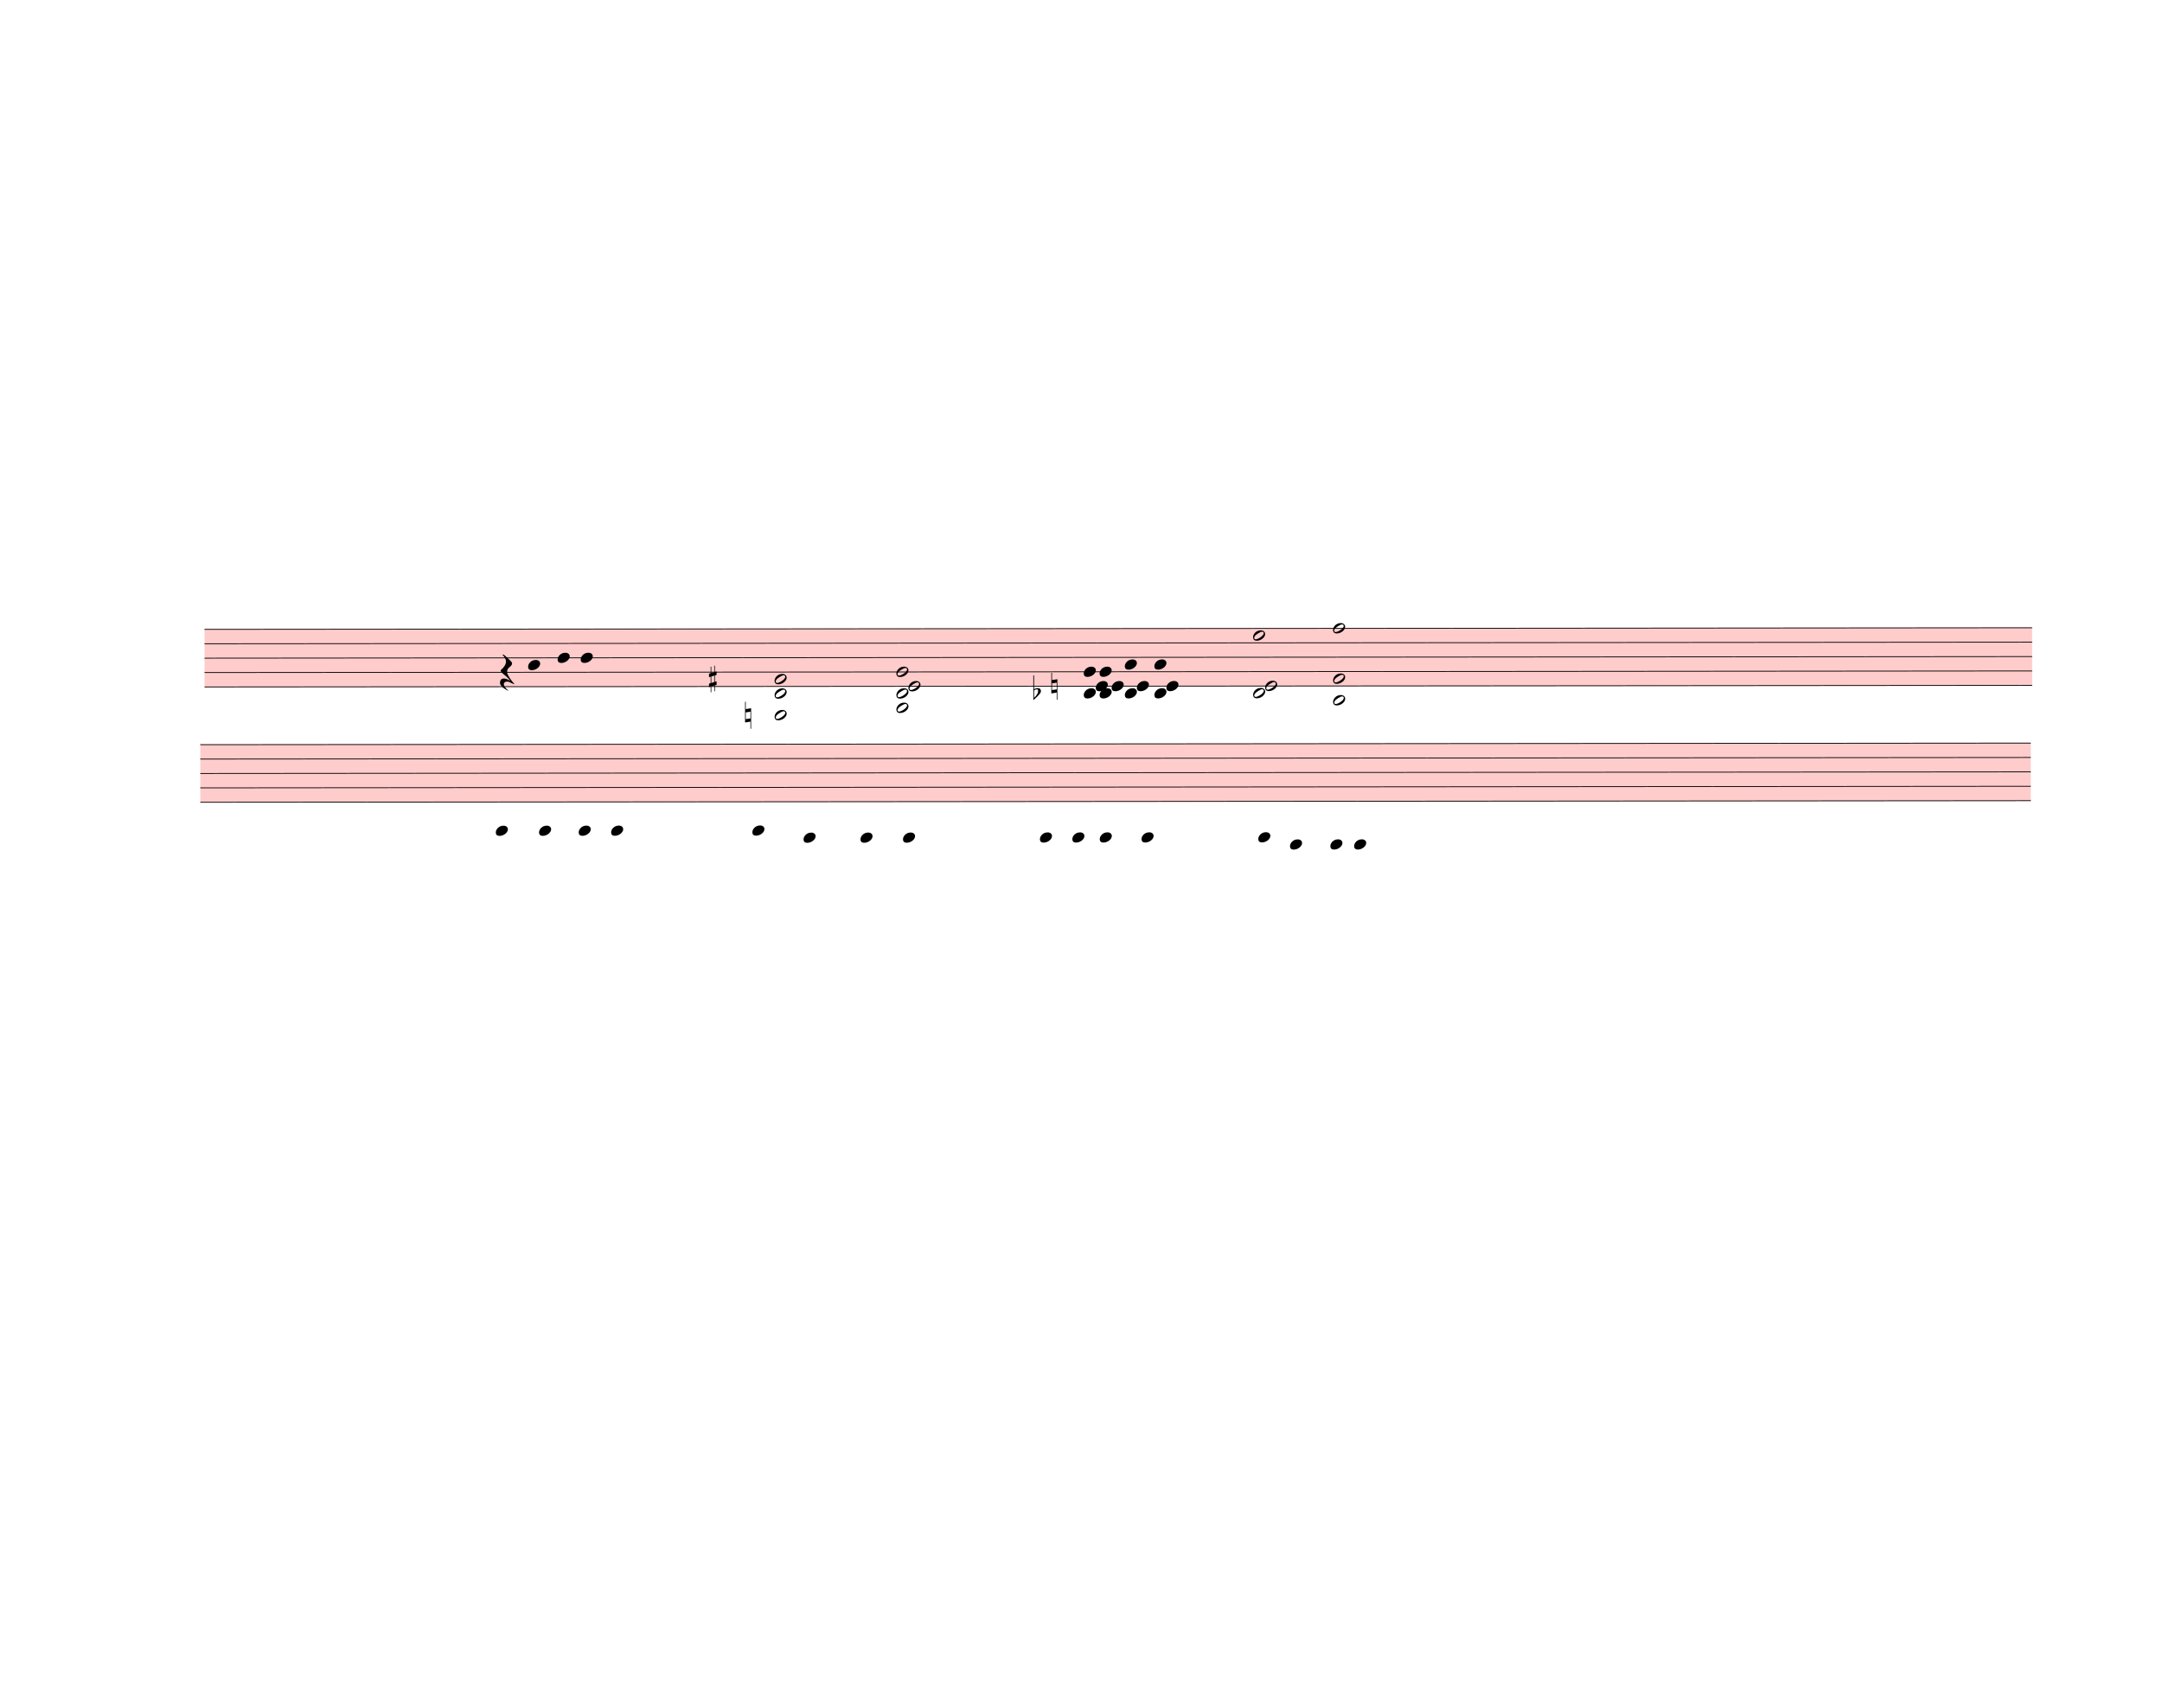
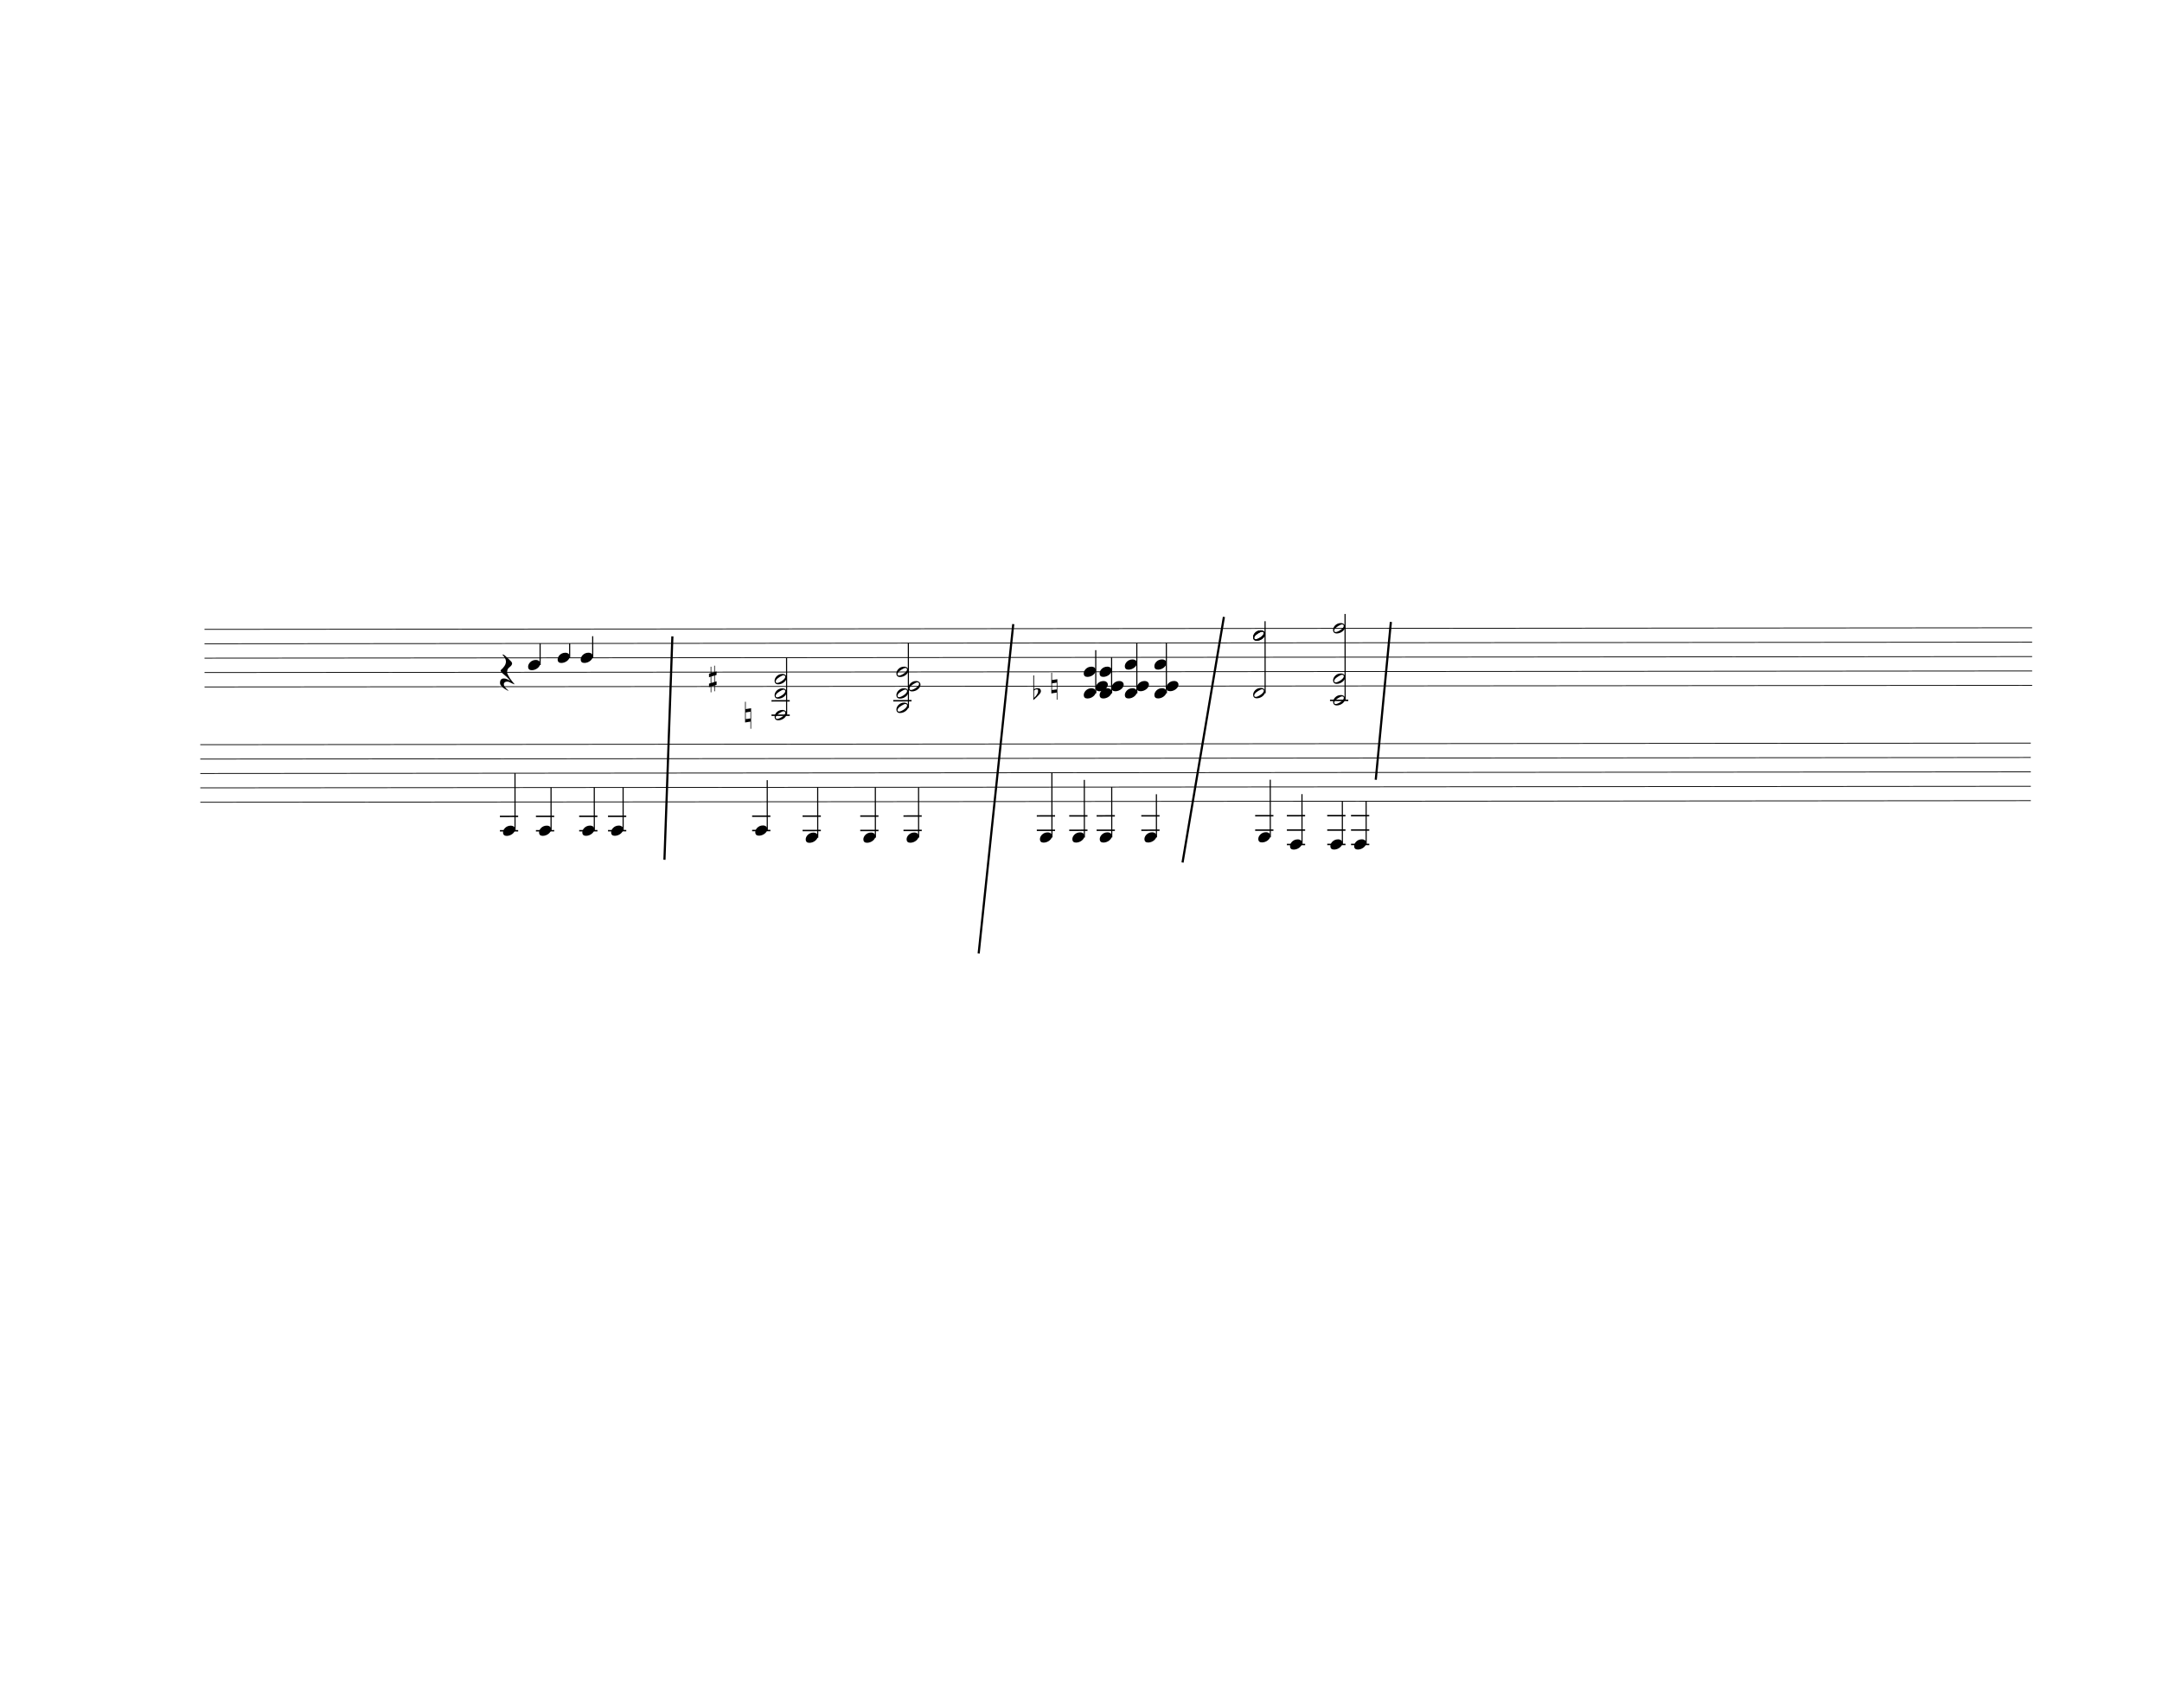
<svg xmlns="http://www.w3.org/2000/svg" width="750px" height="592.5px" viewBox="0 0 27000 21330" version="1.1" overflow="visible">
  <defs>
    <style type="text/css">
    /* .staff * {
      fill: #000;
      stroke: #000;
    }

    .deletionBack {
      fill: #00000033;
    } */
+ 
+     .rastrum {
+       fill: none;
+     }
+ 
+     .deletionBack {
+       fill: #00000033;
+     }
+ 
+     .deletionLine {
+       stroke: #000000;
+     }
+ 
+     path {
+       stroke: #000;
+     }
  </style>
    <symbol id="sym_notehead_quarter" viewBox="0 0 1000 1000" overflow="inherit">
      <path transform="scale(1,-1)" d="M0 -39c0 68 73 172 200 172c66 0 114 -37 114 -95c0 -84 -106 -171 -218 -171c-64 0 -96 30 -96 94z" />
    </symbol>
    <symbol id="sym_rest_restQuarter" viewBox="0 0 1000 1000" overflow="inherit">
      <path transform="scale(1,-1)" d="M107 292c-13 24 -30 49 -52 71c-1 1 0 2 0 3l-2 2c3 3 4 4 6 4c12 0 26 -7 40 -20s44 -40 89 -81c26 -24 28 -29 46 -47c4 -4 8 -9 10 -14c6 -8 8 -16 8 -27c0 -19 -12 -40 -36 -61c-28 -23 -49 -38 -61 -73c-4 -11 -7 -27 -10 -50c13 -43 34 -83 59 -121 c31 -47 59 -79 101 -129c-8 0 -26 7 -54 20l-62 29l-21 6l-23 1c-25 0 -45 -10 -60 -30l-4 -14l-1 -12c0 -33 20 -56 39 -78c8 -9 17 -18 26 -26c17 -15 27 -24 28 -30l-3 -3c-11 5 -19 10 -25 15c-9 3 -37 21 -45 26c-24 14 -45 32 -63 51c-19 21 -37 44 -37 71 c0 63 27 95 80 95c41 0 86 -18 136 -52c-19 26 -37 48 -55 66c-23 23 -48 44 -73 65c-28 23 -47 40 -58 53s-17 26 -18 39c75 64 113 125 113 183c0 27 -7 48 -18 68z" />
    </symbol>
    <symbol id="sym_notehead_half" viewBox="0 0 1000 1000" overflow="inherit">
      <path transform="scale(1,-1)" d="M278 64c0 22 -17 39 -43 39c-12 0 -26 -3 -41 -10c-85 -43 -165 -94 -165 -156c5 -25 15 -32 49 -32c67 11 200 95 200 159zM0 -36c0 68 73 174 200 174c66 0 114 -39 114 -97c0 -84 -106 -173 -218 -173c-64 0 -96 32 -96 96z" />
    </symbol>
    <symbol id="sym_accid_s" viewBox="0 0 1000 1000" overflow="inherit">
      <path transform="scale(1,-1)" d="M136 186v169h17v-164l44 14v-91l-44 -14v-165l44 12v-91l-44 -13v-155h-17v150l-76 -22v-155h-17v149l-43 -13v90l43 14v167l-43 -14v92l43 13v169h17v-163zM60 73v-167l76 22v168z" />
    </symbol>
    <symbol id="sym_accid_n" viewBox="0 0 1000 1000" overflow="inherit">
      <path transform="scale(1,-1)" d="M0 -188v539h18v-191l139 22v-533h-17v186zM18 -100l122 17v176l-122 -19v-174z" />
    </symbol>
    <symbol id="sym_accid_f" viewBox="0 0 1000 1000" overflow="inherit">
      <path transform="scale(1,-1)" d="M20 110c32 16 54 27 93 27c26 0 35 -3 54 -13c13 -7 24 -20 27 -38l4 -25c0 -28 -16 -57 -45 -89c-23 -25 -39 -44 -65 -68l-88 -79v644h20v-359zM90 106c-32 0 -48 -10 -70 -29v-194c31 31 54 59 71 84c21 32 32 59 32 84c0 9 1 16 1 20c0 14 -3 21 -11 30l-8 3z" />
    </symbol>
  </defs>
  <g class="rastrums">
    <g class="rastrum" data-id="r19470ef4-6289-49fa-9517-2122183f08f1" style="transform: rotate(-0.05deg); transform-origin: 2547px 7857px;">
      <g class="rastrum bounding-box" data-id="bbox-r19470ef4-6289-49fa-9517-2122183f08f1">
-         <rect x="2547" y="7857" width="22824" height="729" fill="#ff000033" />
+         <rect x="2547" y="7857" width="22824" height="729" />
      </g>
      <path d="M2547 7862 L25371 7862" stroke-width="10" stroke="black" />
      <path d="M2547 8041.75 L25371 8041.75" stroke-width="10" stroke="black" />
      <path d="M2547 8221.5 L25371 8221.5" stroke-width="10" stroke="black" />
      <path d="M2547 8401.25 L25371 8401.25" stroke-width="10" stroke="black" />
      <path d="M2547 8581 L25371 8581" stroke-width="10" stroke="black" />
    </g>
    <g class="rastrum" data-id="r72c2d314-8f91-424e-975b-fc6049d374ec" style="transform: rotate(-0.05deg); transform-origin: 2493px 9297px;">
      <g class="rastrum bounding-box" data-id="bbox-r72c2d314-8f91-424e-975b-fc6049d374ec">
-         <rect x="2493" y="9297" width="22860" height="729" fill="#ff000033" />
+         <rect x="2493" y="9297" width="22860" height="729" />
      </g>
      <path d="M2493 9302 L25353 9302" stroke-width="10" stroke="black" />
      <path d="M2493 9481.75 L25353 9481.75" stroke-width="10" stroke="black" />
      <path d="M2493 9661.5 L25353 9661.5" stroke-width="10" stroke="black" />
      <path d="M2493 9841.25 L25353 9841.25" stroke-width="10" stroke="black" />
      <path d="M2493 10021 L25353 10021" stroke-width="10" stroke="black" />
    </g>
  </g>
  <g class="draft" data-label="3" data-id="dba0f8784-774b-4348-86d4-9edd656bae80">
    <g class="system" data-id="s18a7a5b4-16e6-4630-9efe-a7d47ecb6e72">
      <g class="staff" data-n="1" data-rastrum="r19470ef4-6289-49fa-9517-2122183f08f1" style="transform: rotate(-0.05deg); transform-origin: 2547px 7857px;">
        <g class="note" data-id="d3d780032-5952-4b01-a028-4d5bdc462dc0" data-stem.dir="up">
          <g class="notehead">
            <use href="#sym_notehead_quarter" height="480px" width="480px" x="6588" y="8311.375" />
          </g>
          <g class="stem">
-             <path d="M6738 8131.625 L6738 8311.375" stroke-width="14" />
+             <path d="M6738 8041.75 L6738 8311.375" stroke-width="14" />
          </g>
        </g>
        <g class="note" data-id="d2013e9e1-fbfd-4403-af5e-c24f56ae04f5" data-stem.dir="up">
          <g class="notehead">
            <use href="#sym_notehead_quarter" height="480px" width="480px" x="6957" y="8221.5" />
          </g>
          <g class="stem">
-             <path d="M7107 8131.625 L7107 8221.5" stroke-width="14" />
+             <path d="M7107 8041.75 L7107 8221.5" stroke-width="14" />
          </g>
        </g>
        <g class="note" data-id="d02f83cc3-a8ad-41c3-8044-26bc86376eee" data-stem.dir="up">
          <g class="notehead">
            <use href="#sym_notehead_quarter" height="480px" width="480px" x="7245" y="8221.5" />
          </g>
          <g class="stem">
-             <path d="M7395 8131.625 L7395 8221.5" stroke-width="14" />
+             <path d="M7395 7951.875 L7395 8221.5" stroke-width="14" />
          </g>
        </g>
        <g class="rest" data-id="daa745538-06c8-45f7-b63b-9a298530b1f4">
          <use href="#sym_rest_restQuarter" height="597px" width="597px" x="6237" y="8401.25" />
        </g>
        <g class="chord" data-id="deb9cefca-084b-4bd9-8522-371a479ef699" data-stem.dir="up">
          <g class="notehead">
            <use href="#sym_notehead_half" height="480px" width="480px" x="9666" y="8940.5" />
          </g>
          <g class="notehead">
            <use href="#sym_notehead_half" height="480px" width="480px" x="9666" y="8670.875" />
          </g>
          <g class="notehead">
            <use href="#sym_notehead_half" height="480px" width="480px" x="9666" y="8491.125" />
          </g>
          <g class="ledgerLines below">
            <path d="M9627 8940.5 L9855 8940.5" stroke-width="18" />
            <path d="M9627 8760.75 L9855 8760.75" stroke-width="18" />
          </g>
          <g class="stem">
            <path d="M9816 8221.5 L9816 8940.5" stroke-width="14" />
          </g>
        </g>
        <g class="chord" data-id="d06fda6e9-5ac4-4855-9c10-7c243f5dfe52" data-stem.dir="up">
          <g class="notehead">
            <use href="#sym_notehead_half" height="480px" width="480px" x="11187" y="8850.625" />
          </g>
          <g class="notehead">
            <use href="#sym_notehead_half" height="480px" width="480px" x="11187" y="8670.875" />
          </g>
          <g class="notehead">
            <use href="#sym_notehead_half" height="480px" width="480px" x="11337" y="8581" />
          </g>
          <g class="notehead">
            <use href="#sym_notehead_half" height="480px" width="480px" x="11187" y="8401.25" />
          </g>
          <g class="ledgerLines below">
            <path d="M11148 8760.75 L11376 8760.75" stroke-width="18" />
          </g>
          <g class="stem">
            <path d="M11337 8041.75 L11337 8850.625" stroke-width="14" />
          </g>
        </g>
        <g class="chord" data-id="de825b822-d8f4-4654-bf75-5aaeb97dbc19" data-stem.dir="up">
          <g class="notehead">
            <use href="#sym_notehead_quarter" height="480px" width="480px" x="13527" y="8670.875" />
          </g>
          <g class="notehead">
            <use href="#sym_notehead_quarter" height="480px" width="480px" x="13677" y="8581" />
          </g>
          <g class="notehead">
            <use href="#sym_notehead_quarter" height="480px" width="480px" x="13527" y="8401.25" />
          </g>
          <g class="ledgerLines below" />
          <g class="stem">
-             <path d="M13677 8221.5 L13677 8670.875" stroke-width="14" />
+             <path d="M13677 8131.625 L13677 8670.875" stroke-width="14" />
          </g>
        </g>
        <g class="chord" data-id="d189118d9-477d-44ec-bf23-eef924dfdfdb" data-stem.dir="up">
          <g class="notehead">
            <use href="#sym_notehead_quarter" height="480px" width="480px" x="13725" y="8670.875" />
          </g>
          <g class="notehead">
            <use href="#sym_notehead_quarter" height="480px" width="480px" x="13875" y="8581" />
          </g>
          <g class="notehead">
            <use href="#sym_notehead_quarter" height="480px" width="480px" x="13725" y="8401.25" />
          </g>
          <g class="ledgerLines below" />
          <g class="stem">
            <path d="M13875 8221.5 L13875 8670.875" stroke-width="14" />
          </g>
        </g>
        <g class="chord" data-id="d312329dc-cbed-4b45-898c-7b3606302e5e" data-stem.dir="up">
          <g class="notehead">
            <use href="#sym_notehead_quarter" height="480px" width="480px" x="14040" y="8670.875" />
          </g>
          <g class="notehead">
            <use href="#sym_notehead_quarter" height="480px" width="480px" x="14190" y="8581" />
          </g>
          <g class="notehead">
            <use href="#sym_notehead_quarter" height="480px" width="480px" x="14040" y="8311.375" />
          </g>
          <g class="ledgerLines below" />
          <g class="stem">
            <path d="M14190 8041.75 L14190 8670.875" stroke-width="14" />
          </g>
        </g>
        <g class="chord" data-id="d51fabb7b-b6ed-49fd-bf11-6e7e8bc18e03" data-stem.dir="up">
          <g class="notehead">
            <use href="#sym_notehead_quarter" height="480px" width="480px" x="14409" y="8670.875" />
          </g>
          <g class="notehead">
            <use href="#sym_notehead_quarter" height="480px" width="480px" x="14559" y="8581" />
          </g>
          <g class="notehead">
            <use href="#sym_notehead_quarter" height="480px" width="480px" x="14409" y="8311.375" />
          </g>
          <g class="ledgerLines below" />
          <g class="stem">
-             <path d="M14559 8131.625 L14559 8670.875" stroke-width="14" />
+             <path d="M14559 8041.75 L14559 8670.875" stroke-width="14" />
          </g>
        </g>
        <g class="chord" data-id="d81d83d4a-aff9-41d7-83ae-36a39b2ee94a" data-stem.dir="up">
          <g class="notehead">
            <use href="#sym_notehead_half" height="480px" width="480px" x="15642" y="8670.875" />
          </g>
          <g class="notehead">
-             <use href="#sym_notehead_half" height="480px" width="480px" x="15792" y="8581" />
+             <use href="#sym_notehead_half" height="480px" width="480px" x="15642" y="7951.875" />
          </g>
          <g class="notehead">
            <use href="#sym_notehead_half" height="480px" width="480px" x="15642" y="7951.875" />
          </g>
          <g class="ledgerLines below" />
          <g class="stem">
            <path d="M15792 7772.125 L15792 8670.875" stroke-width="14" />
          </g>
        </g>
        <g class="chord" data-id="d55ed3c48-f6dc-42fb-9619-bf6e7582d851" data-stem.dir="up">
          <g class="notehead">
            <use href="#sym_notehead_half" height="480px" width="480px" x="16641" y="8760.75" />
          </g>
          <g class="notehead">
            <use href="#sym_notehead_half" height="480px" width="480px" x="16641" y="8491.125" />
          </g>
          <g class="notehead">
            <use href="#sym_notehead_half" height="480px" width="480px" x="16641" y="7862" />
          </g>
          <g class="ledgerLines below">
            <path d="M16602 8760.75 L16830 8760.75" stroke-width="18" />
          </g>
          <g class="stem">
            <path d="M16791 7682.25 L16791 8760.75" stroke-width="14" />
          </g>
        </g>
        <g class="accid" data-id="da5c19c0e-b2c9-41a1-94ac-4cbd5557f09e">
          <use href="#sym_accid_s" height="480px" width="480px" x="8847" y="8491.125" />
        </g>
        <g class="accid" data-id="db7293a35-5be9-493e-80c5-f18704579153">
          <use href="#sym_accid_n" height="480px" width="480px" x="9297" y="8940.5" />
        </g>
        <g class="accid" data-id="d4f88bddc-59d9-4c8c-ae38-759145e6d0a8">
          <use href="#sym_accid_f" height="480px" width="480px" x="12897" y="8670.875" />
        </g>
        <g class="accid" data-id="d877e29bc-6479-493d-b67a-6f907f680e37">
          <use href="#sym_accid_n" height="480px" width="480px" x="13122" y="8581" />
        </g>
      </g>
      <g class="staff" data-n="2" data-rastrum="r72c2d314-8f91-424e-975b-fc6049d374ec" style="transform: rotate(-0.05deg); transform-origin: 2493px 9297px;">
        <g class="note" data-id="d50646c84-73ea-495e-a186-f5664e595206" data-stem.dir="up">
          <g class="notehead">
-             <use href="#sym_notehead_quarter" height="480px" width="480px" x="6183" y="10380.5" />
-           </g>
-           <g class="ledgerLines below">
-             <path d="M6144 10380.5 L6372 10380.5" stroke-width="18" />
-             <path d="M6144 10200.75 L6372 10200.75" stroke-width="18" />
-           </g>
-           <g class="stem">
-             <path d="M6333 9841.25 L6333 10380.5" stroke-width="14" />
+             <use href="#sym_notehead_quarter" height="480px" width="480px" x="6273" y="10380.5" />
+           </g>
+           <g class="ledgerLines below">
+             <path d="M6234 10380.5 L6462 10380.5" stroke-width="18" />
+             <path d="M6234 10200.75 L6462 10200.75" stroke-width="18" />
+           </g>
+           <g class="stem">
+             <path d="M6423 9661.5 L6423 10380.5" stroke-width="14" />
          </g>
        </g>
        <g class="note" data-id="d61917778-a977-4e3f-9251-8e9eb408d204" data-stem.dir="up">
          <g class="notehead">
            <use href="#sym_notehead_quarter" height="480px" width="480px" x="6723" y="10380.5" />
          </g>
          <g class="ledgerLines below">
            <path d="M6684 10380.5 L6912 10380.5" stroke-width="18" />
            <path d="M6684 10200.75 L6912 10200.75" stroke-width="18" />
          </g>
          <g class="stem">
-             <path d="M6873 10021 L6873 10380.5" stroke-width="14" />
+             <path d="M6873 9841.25 L6873 10380.5" stroke-width="14" />
          </g>
        </g>
        <g class="note" data-id="d063bd881-0771-4a5c-9476-ff12c868253a" data-stem.dir="up">
          <g class="notehead">
-             <use href="#sym_notehead_quarter" height="480px" width="480px" x="7218" y="10380.5" />
-           </g>
-           <g class="ledgerLines below">
-             <path d="M7179 10380.5 L7407 10380.5" stroke-width="18" />
-             <path d="M7179 10200.75 L7407 10200.75" stroke-width="18" />
-           </g>
-           <g class="stem">
-             <path d="M7368 10021 L7368 10380.5" stroke-width="14" />
+             <use href="#sym_notehead_quarter" height="480px" width="480px" x="7263" y="10380.5" />
+           </g>
+           <g class="ledgerLines below">
+             <path d="M7224 10380.5 L7452 10380.5" stroke-width="18" />
+             <path d="M7224 10200.75 L7452 10200.75" stroke-width="18" />
+           </g>
+           <g class="stem">
+             <path d="M7413 9841.25 L7413 10380.5" stroke-width="14" />
          </g>
        </g>
        <g class="note" data-id="d27fd63e3-17c0-4edc-98fb-15f73b0295f1" data-stem.dir="up">
          <g class="notehead">
            <use href="#sym_notehead_quarter" height="480px" width="480px" x="7623" y="10380.5" />
          </g>
          <g class="ledgerLines below">
            <path d="M7584 10380.5 L7812 10380.5" stroke-width="18" />
            <path d="M7584 10200.75 L7812 10200.75" stroke-width="18" />
          </g>
          <g class="stem">
-             <path d="M7773 10110.875 L7773 10380.5" stroke-width="14" />
+             <path d="M7773 9841.25 L7773 10380.5" stroke-width="14" />
          </g>
        </g>
        <g class="note" data-id="d4a28ae62-5463-4b29-9ea1-e06a2d7a0d29" data-stem.dir="up">
          <g class="notehead">
-             <use href="#sym_notehead_quarter" height="480px" width="480px" x="9387" y="10380.5" />
-           </g>
-           <g class="ledgerLines below">
-             <path d="M9348 10380.5 L9576 10380.5" stroke-width="18" />
-             <path d="M9348 10200.75 L9576 10200.75" stroke-width="18" />
-           </g>
-           <g class="stem">
-             <path d="M9537 10110.875 L9537 10380.5" stroke-width="14" />
+             <use href="#sym_notehead_quarter" height="480px" width="480px" x="9423" y="10380.5" />
+           </g>
+           <g class="ledgerLines below">
+             <path d="M9384 10380.5 L9612 10380.5" stroke-width="18" />
+             <path d="M9384 10200.75 L9612 10200.75" stroke-width="18" />
+           </g>
+           <g class="stem">
+             <path d="M9573 9751.375 L9573 10380.5" stroke-width="14" />
          </g>
        </g>
        <g class="note" data-id="d57c68b27-8c9f-4b08-ace2-dd8e0a57ed64" data-stem.dir="up">
          <g class="notehead">
-             <use href="#sym_notehead_quarter" height="480px" width="480px" x="10026" y="10470.375" />
-           </g>
-           <g class="ledgerLines below">
-             <path d="M9987 10380.5 L10215 10380.5" stroke-width="18" />
-             <path d="M9987 10200.75 L10215 10200.75" stroke-width="18" />
-           </g>
-           <g class="stem">
-             <path d="M10176 10110.875 L10176 10470.375" stroke-width="14" />
+             <use href="#sym_notehead_quarter" height="480px" width="480px" x="10053" y="10470.375" />
+           </g>
+           <g class="ledgerLines below">
+             <path d="M10014 10380.5 L10242 10380.5" stroke-width="18" />
+             <path d="M10014 10200.75 L10242 10200.75" stroke-width="18" />
+           </g>
+           <g class="stem">
+             <path d="M10203 9841.25 L10203 10470.375" stroke-width="14" />
          </g>
        </g>
        <g class="note" data-id="dad22f15b-a7c8-4193-8834-55a12db3e6e6" data-stem.dir="up">
          <g class="notehead">
-             <use href="#sym_notehead_quarter" height="480px" width="480px" x="10737" y="10470.375" />
-           </g>
-           <g class="ledgerLines below">
-             <path d="M10698 10380.5 L10926 10380.5" stroke-width="18" />
-             <path d="M10698 10200.75 L10926 10200.75" stroke-width="18" />
-           </g>
-           <g class="stem">
-             <path d="M10887 10200.75 L10887 10470.375" stroke-width="14" />
+             <use href="#sym_notehead_quarter" height="480px" width="480px" x="10773" y="10470.375" />
+           </g>
+           <g class="ledgerLines below">
+             <path d="M10734 10380.5 L10962 10380.5" stroke-width="18" />
+             <path d="M10734 10200.75 L10962 10200.75" stroke-width="18" />
+           </g>
+           <g class="stem">
+             <path d="M10923 9841.25 L10923 10470.375" stroke-width="14" />
          </g>
        </g>
        <g class="note" data-id="da894edeb-abd5-43e1-acf2-3fe3da14cfda" data-stem.dir="up">
          <g class="notehead">
-             <use href="#sym_notehead_quarter" height="480px" width="480px" x="11268" y="10470.375" />
-           </g>
-           <g class="ledgerLines below">
-             <path d="M11229 10380.5 L11457 10380.5" stroke-width="18" />
-             <path d="M11229 10200.75 L11457 10200.75" stroke-width="18" />
-           </g>
-           <g class="stem">
-             <path d="M11418 10021 L11418 10470.375" stroke-width="14" />
+             <use href="#sym_notehead_quarter" height="480px" width="480px" x="11313" y="10470.375" />
+           </g>
+           <g class="ledgerLines below">
+             <path d="M11274 10380.5 L11502 10380.5" stroke-width="18" />
+             <path d="M11274 10200.75 L11502 10200.75" stroke-width="18" />
+           </g>
+           <g class="stem">
+             <path d="M11463 9841.25 L11463 10470.375" stroke-width="14" />
          </g>
        </g>
        <g class="note" data-id="dd36c6e72-1fd8-4925-aea0-722b28f41bbb" data-stem.dir="up">
          <g class="notehead">
            <use href="#sym_notehead_quarter" height="480px" width="480px" x="12978" y="10470.375" />
          </g>
          <g class="ledgerLines below">
            <path d="M12939 10380.5 L13167 10380.5" stroke-width="18" />
            <path d="M12939 10200.75 L13167 10200.75" stroke-width="18" />
          </g>
          <g class="stem">
-             <path d="M13128 9841.25 L13128 10470.375" stroke-width="14" />
+             <path d="M13128 9661.5 L13128 10470.375" stroke-width="14" />
          </g>
        </g>
        <g class="note" data-id="debdd1dc0-7882-4e1f-89dc-e4be6c4048c4" data-stem.dir="up">
          <g class="notehead">
            <use href="#sym_notehead_quarter" height="480px" width="480px" x="13383" y="10470.375" />
          </g>
          <g class="ledgerLines below">
            <path d="M13344 10380.5 L13572 10380.5" stroke-width="18" />
            <path d="M13344 10200.75 L13572 10200.75" stroke-width="18" />
          </g>
          <g class="stem">
-             <path d="M13533 9931.125 L13533 10470.375" stroke-width="14" />
+             <path d="M13533 9751.375 L13533 10470.375" stroke-width="14" />
          </g>
        </g>
        <g class="note" data-id="dd9072629-a14a-49b6-92c2-021365ff9959" data-stem.dir="up">
          <g class="notehead">
            <use href="#sym_notehead_quarter" height="480px" width="480px" x="13725" y="10470.375" />
          </g>
          <g class="ledgerLines below">
            <path d="M13686 10380.5 L13914 10380.5" stroke-width="18" />
            <path d="M13686 10200.75 L13914 10200.75" stroke-width="18" />
          </g>
          <g class="stem">
-             <path d="M13875 10021 L13875 10470.375" stroke-width="14" />
+             <path d="M13875 9841.25 L13875 10470.375" stroke-width="14" />
          </g>
        </g>
        <g class="note" data-id="dac3c906a-7e61-4c08-afdb-ec03bc5ec0f0" data-stem.dir="up">
          <g class="notehead">
-             <use href="#sym_notehead_quarter" height="480px" width="480px" x="14247" y="10470.375" />
-           </g>
-           <g class="ledgerLines below">
-             <path d="M14208 10380.5 L14436 10380.5" stroke-width="18" />
-             <path d="M14208 10200.75 L14436 10200.75" stroke-width="18" />
-           </g>
-           <g class="stem">
-             <path d="M14397 10021 L14397 10470.375" stroke-width="14" />
+             <use href="#sym_notehead_quarter" height="480px" width="480px" x="14283" y="10470.375" />
+           </g>
+           <g class="ledgerLines below">
+             <path d="M14244 10380.5 L14472 10380.5" stroke-width="18" />
+             <path d="M14244 10200.75 L14472 10200.75" stroke-width="18" />
+           </g>
+           <g class="stem">
+             <path d="M14433 9931.125 L14433 10470.375" stroke-width="14" />
          </g>
        </g>
        <g class="note" data-id="d535fb8fd-63bb-42a3-b882-3562fda64a0b" data-stem.dir="up">
          <g class="notehead">
            <use href="#sym_notehead_quarter" height="480px" width="480px" x="15705" y="10470.375" />
          </g>
          <g class="ledgerLines below">
            <path d="M15666 10380.5 L15894 10380.5" stroke-width="18" />
            <path d="M15666 10200.75 L15894 10200.75" stroke-width="18" />
          </g>
          <g class="stem">
-             <path d="M15855 9931.125 L15855 10470.375" stroke-width="14" />
+             <path d="M15855 9751.375 L15855 10470.375" stroke-width="14" />
          </g>
        </g>
        <g class="note" data-id="d96561fed-6a8b-4918-9aa5-59d01cfbbd04" data-stem.dir="up">
          <g class="notehead">
            <use href="#sym_notehead_quarter" height="480px" width="480px" x="16101" y="10560.25" />
          </g>
          <g class="ledgerLines below">
            <path d="M16062 10560.25 L16290 10560.25" stroke-width="18" />
            <path d="M16062 10380.5 L16290 10380.5" stroke-width="18" />
            <path d="M16062 10200.75 L16290 10200.75" stroke-width="18" />
          </g>
          <g class="stem">
-             <path d="M16251 10200.75 L16251 10560.25" stroke-width="14" />
+             <path d="M16251 9931.125 L16251 10560.25" stroke-width="14" />
          </g>
        </g>
        <g class="note" data-id="d803a2309-0cd0-49a3-9761-004deb784bd6" data-stem.dir="up">
          <g class="notehead">
            <use href="#sym_notehead_quarter" height="480px" width="480px" x="16605" y="10560.25" />
          </g>
          <g class="ledgerLines below">
            <path d="M16566 10560.25 L16794 10560.25" stroke-width="18" />
            <path d="M16566 10380.5 L16794 10380.5" stroke-width="18" />
            <path d="M16566 10200.75 L16794 10200.75" stroke-width="18" />
          </g>
          <g class="stem">
-             <path d="M16755 10200.75 L16755 10560.25" stroke-width="14" />
+             <path d="M16755 10021 L16755 10560.25" stroke-width="14" />
          </g>
        </g>
        <g class="note" data-id="d55808993-cd00-4231-9bba-1771646fee9a" data-stem.dir="up">
          <g class="notehead">
            <use href="#sym_notehead_quarter" height="480px" width="480px" x="16902" y="10560.25" />
          </g>
          <g class="ledgerLines below">
            <path d="M16863 10560.25 L17091 10560.25" stroke-width="18" />
            <path d="M16863 10380.5 L17091 10380.5" stroke-width="18" />
            <path d="M16863 10200.75 L17091 10200.75" stroke-width="18" />
          </g>
          <g class="stem">
            <path d="M17052 10021 L17052 10560.25" stroke-width="14" />
          </g>
        </g>
      </g>
      <g class="barLine" data-id="dec975f92-c316-456b-9a90-4cf56b010871">
        <path d="M8397 7947 L8298 10737" stroke-width="27" />
      </g>
      <g class="barLine" data-id="dac9b36a0-212b-4344-ac16-10f450cc9a91">
        <path d="M12654 7794 L12222 11907" stroke-width="27" />
      </g>
      <g class="barLine" data-id="deee7f7da-8106-4134-a04b-f09ccbee65ee">
        <path d="M15284.7 7704 L14768.1 10771.2" stroke-width="27" />
      </g>
      <g class="barLine" data-id="df0be9a41-6087-4d42-9a6d-97775c78dd91">
        <path d="M17370 7767 L17181 9738" stroke-width="27" />
      </g>
    </g>
    <g class="deletions" />
  </g>
</svg>
